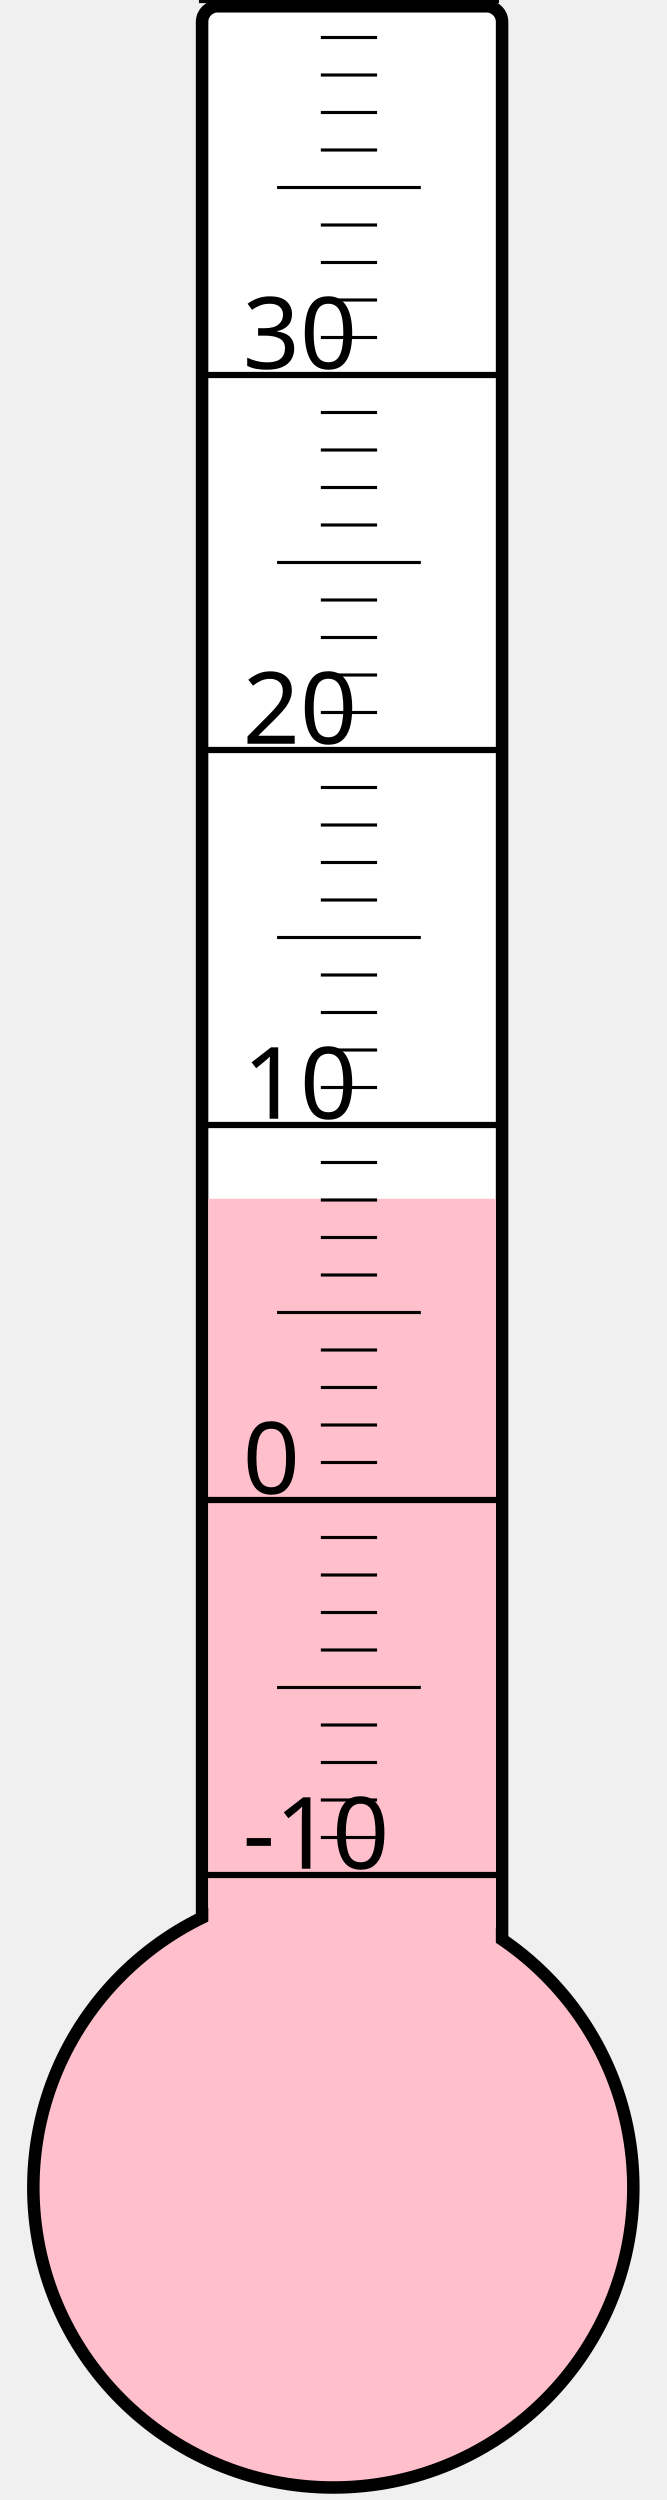
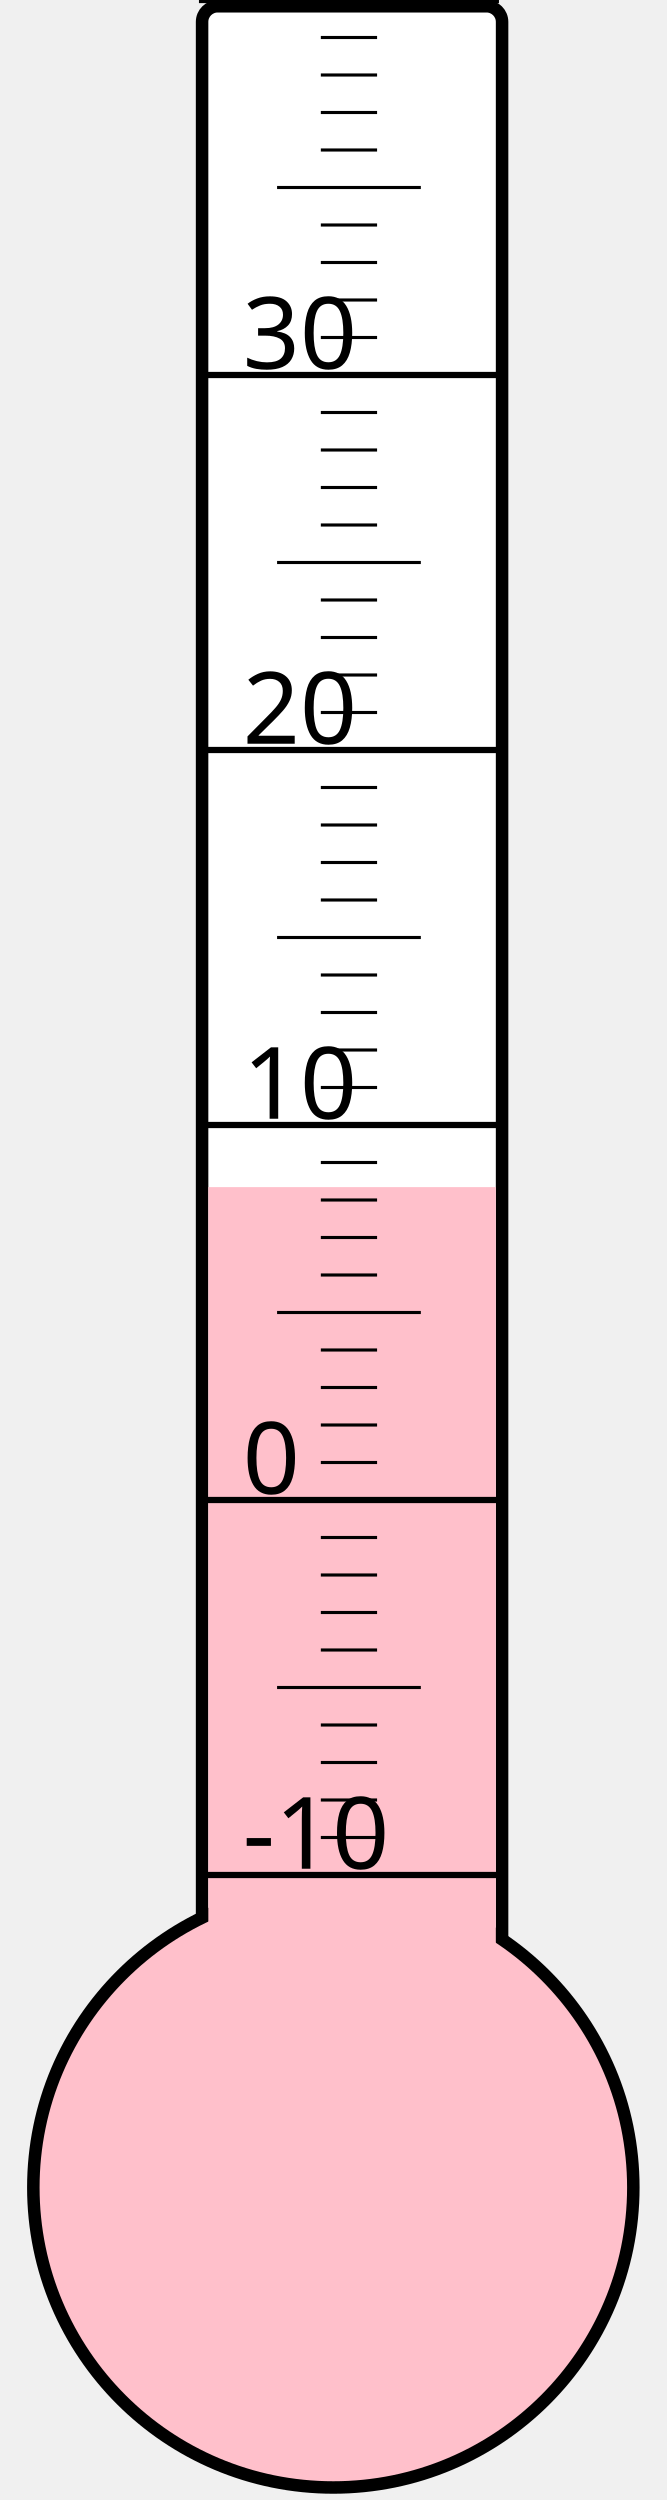
<svg xmlns="http://www.w3.org/2000/svg" width="40px" height="150px" viewBox="0 0 200 800">
  <rect width="200" height="800" x="0" y="0" style="fill: #ffffeb; fill-opacity: 0;" />
  <rect width="96" height="680" x="58" y="2" rx="5" ry="5" style="fill: white; fill-opacity: 1; stroke: black; stroke-width: 4;" />
  <circle cx="100" cy="700" r="96" style="fill: pink; stroke: black; stroke-width: 4;" />
-   <rect width="92" height="316.375" x="60" y="383.625" style="fill: pink; fill-opacity: 1; stroke-width: 0;" />
+   <rect width="92" height="320.125" x="60" y="379.875" style="fill: pink; fill-opacity: 1; stroke-width: 0;" />
  <text x="71" y="598" style="font-family: sans-serif; font-size: 24pt;">-10</text>
  <text x="71" y="478" style="font-family: sans-serif; font-size: 24pt;">0</text>
  <text x="71" y="358" style="font-family: sans-serif; font-size: 24pt;">10</text>
  <text x="71" y="238" style="font-family: sans-serif; font-size: 24pt;">20</text>
  <text x="71" y="118" style="font-family: sans-serif; font-size: 24pt;">30</text>
  <g style="stroke: black;">
    <line x1="57" y1="600" x2="153" y2="600" style="stroke-width: 2;" />
    <line x1="96" y1="588" x2="114" y2="588" style="stroke-width: 1;" />
    <line x1="96" y1="576" x2="114" y2="576" style="stroke-width: 1;" />
    <line x1="96" y1="564" x2="114" y2="564" style="stroke-width: 1;" />
    <line x1="96" y1="552" x2="114" y2="552" style="stroke-width: 1;" />
    <line x1="82" y1="540" x2="128" y2="540" style="stroke-width: 1;" />
    <line x1="96" y1="528" x2="114" y2="528" style="stroke-width: 1;" />
    <line x1="96" y1="516" x2="114" y2="516" style="stroke-width: 1;" />
    <line x1="96" y1="504" x2="114" y2="504" style="stroke-width: 1;" />
    <line x1="96" y1="492" x2="114" y2="492" style="stroke-width: 1;" />
    <line x1="57" y1="480" x2="153" y2="480" style="stroke-width: 2;" />
    <line x1="96" y1="468" x2="114" y2="468" style="stroke-width: 1;" />
    <line x1="96" y1="456" x2="114" y2="456" style="stroke-width: 1;" />
    <line x1="96" y1="444" x2="114" y2="444" style="stroke-width: 1;" />
    <line x1="96" y1="432" x2="114" y2="432" style="stroke-width: 1;" />
    <line x1="82" y1="420" x2="128" y2="420" style="stroke-width: 1;" />
    <line x1="96" y1="408" x2="114" y2="408" style="stroke-width: 1;" />
    <line x1="96" y1="396" x2="114" y2="396" style="stroke-width: 1;" />
    <line x1="96" y1="384" x2="114" y2="384" style="stroke-width: 1;" />
    <line x1="96" y1="372" x2="114" y2="372" style="stroke-width: 1;" />
    <line x1="57" y1="360" x2="153" y2="360" style="stroke-width: 2;" />
    <line x1="96" y1="348" x2="114" y2="348" style="stroke-width: 1;" />
    <line x1="96" y1="336" x2="114" y2="336" style="stroke-width: 1;" />
    <line x1="96" y1="324" x2="114" y2="324" style="stroke-width: 1;" />
    <line x1="96" y1="312" x2="114" y2="312" style="stroke-width: 1;" />
    <line x1="82" y1="300" x2="128" y2="300" style="stroke-width: 1;" />
    <line x1="96" y1="288" x2="114" y2="288" style="stroke-width: 1;" />
    <line x1="96" y1="276" x2="114" y2="276" style="stroke-width: 1;" />
    <line x1="96" y1="264" x2="114" y2="264" style="stroke-width: 1;" />
    <line x1="96" y1="252" x2="114" y2="252" style="stroke-width: 1;" />
    <line x1="57" y1="240" x2="153" y2="240" style="stroke-width: 2;" />
    <line x1="96" y1="228" x2="114" y2="228" style="stroke-width: 1;" />
    <line x1="96" y1="216" x2="114" y2="216" style="stroke-width: 1;" />
    <line x1="96" y1="204" x2="114" y2="204" style="stroke-width: 1;" />
    <line x1="96" y1="192" x2="114" y2="192" style="stroke-width: 1;" />
    <line x1="82" y1="180" x2="128" y2="180" style="stroke-width: 1;" />
    <line x1="96" y1="168" x2="114" y2="168" style="stroke-width: 1;" />
    <line x1="96" y1="156" x2="114" y2="156" style="stroke-width: 1;" />
    <line x1="96" y1="144" x2="114" y2="144" style="stroke-width: 1;" />
    <line x1="96" y1="132" x2="114" y2="132" style="stroke-width: 1;" />
    <line x1="57" y1="120" x2="153" y2="120" style="stroke-width: 2;" />
    <line x1="96" y1="108" x2="114" y2="108" style="stroke-width: 1;" />
    <line x1="96" y1="96" x2="114" y2="96" style="stroke-width: 1;" />
    <line x1="96" y1="84" x2="114" y2="84" style="stroke-width: 1;" />
    <line x1="96" y1="72" x2="114" y2="72" style="stroke-width: 1;" />
    <line x1="82" y1="60" x2="128" y2="60" style="stroke-width: 1;" />
    <line x1="96" y1="48" x2="114" y2="48" style="stroke-width: 1;" />
    <line x1="96" y1="36" x2="114" y2="36" style="stroke-width: 1;" />
    <line x1="96" y1="24" x2="114" y2="24" style="stroke-width: 1;" />
    <line x1="96" y1="12" x2="114" y2="12" style="stroke-width: 1;" />
    <line x1="57" y1="0" x2="153" y2="0" style="stroke-width: 2;" />
  </g>
</svg>
